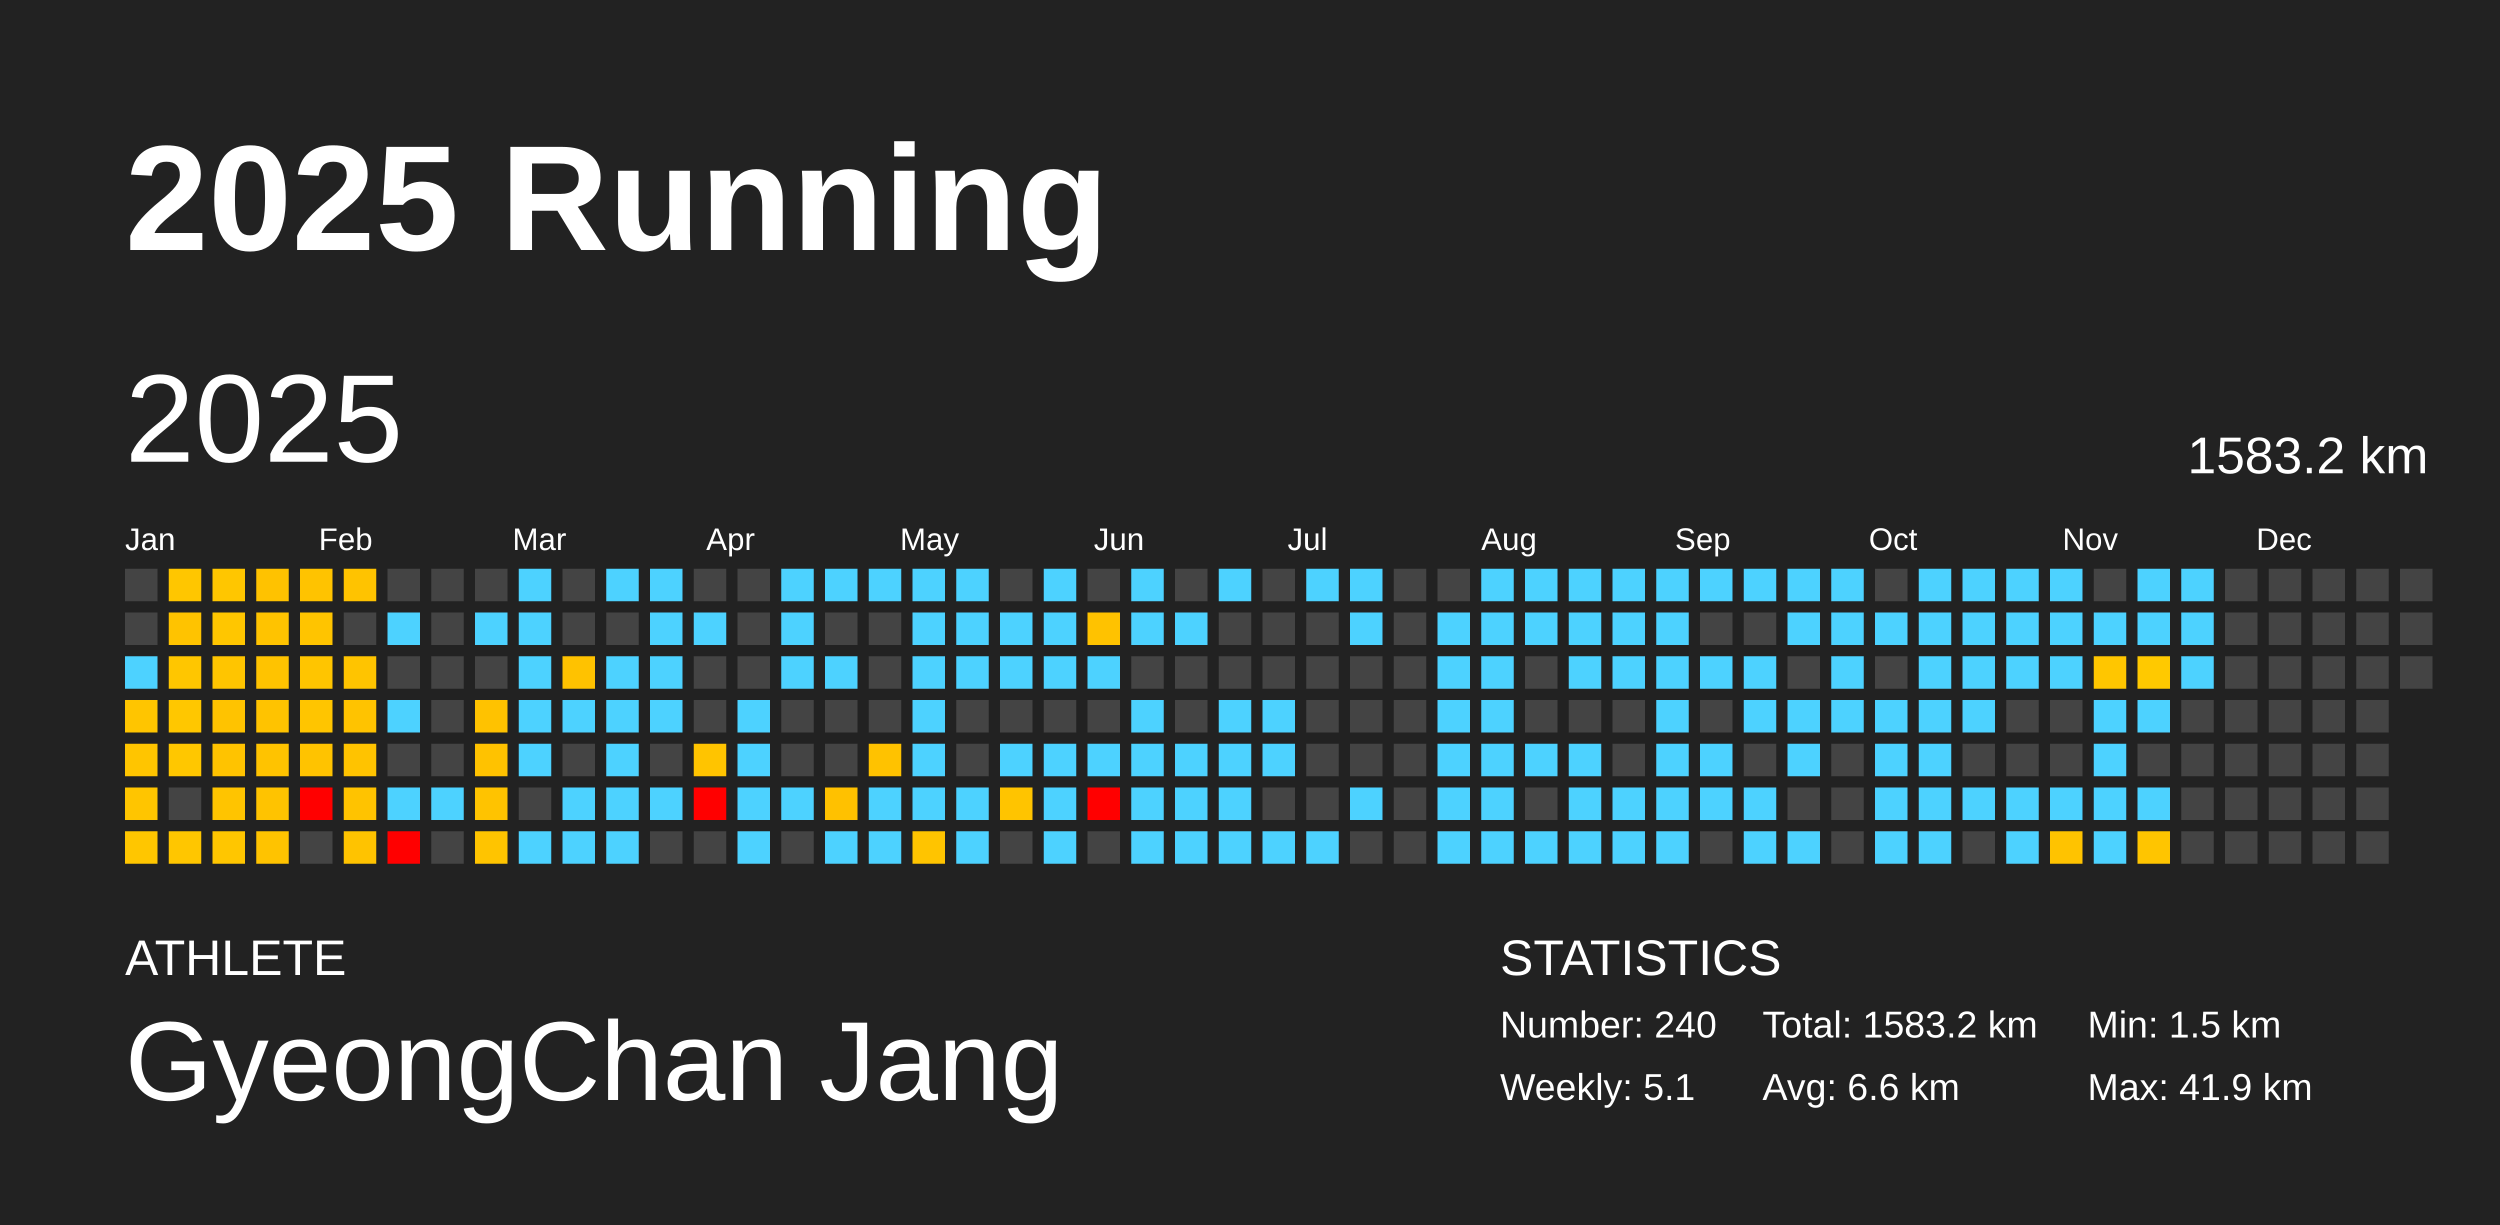
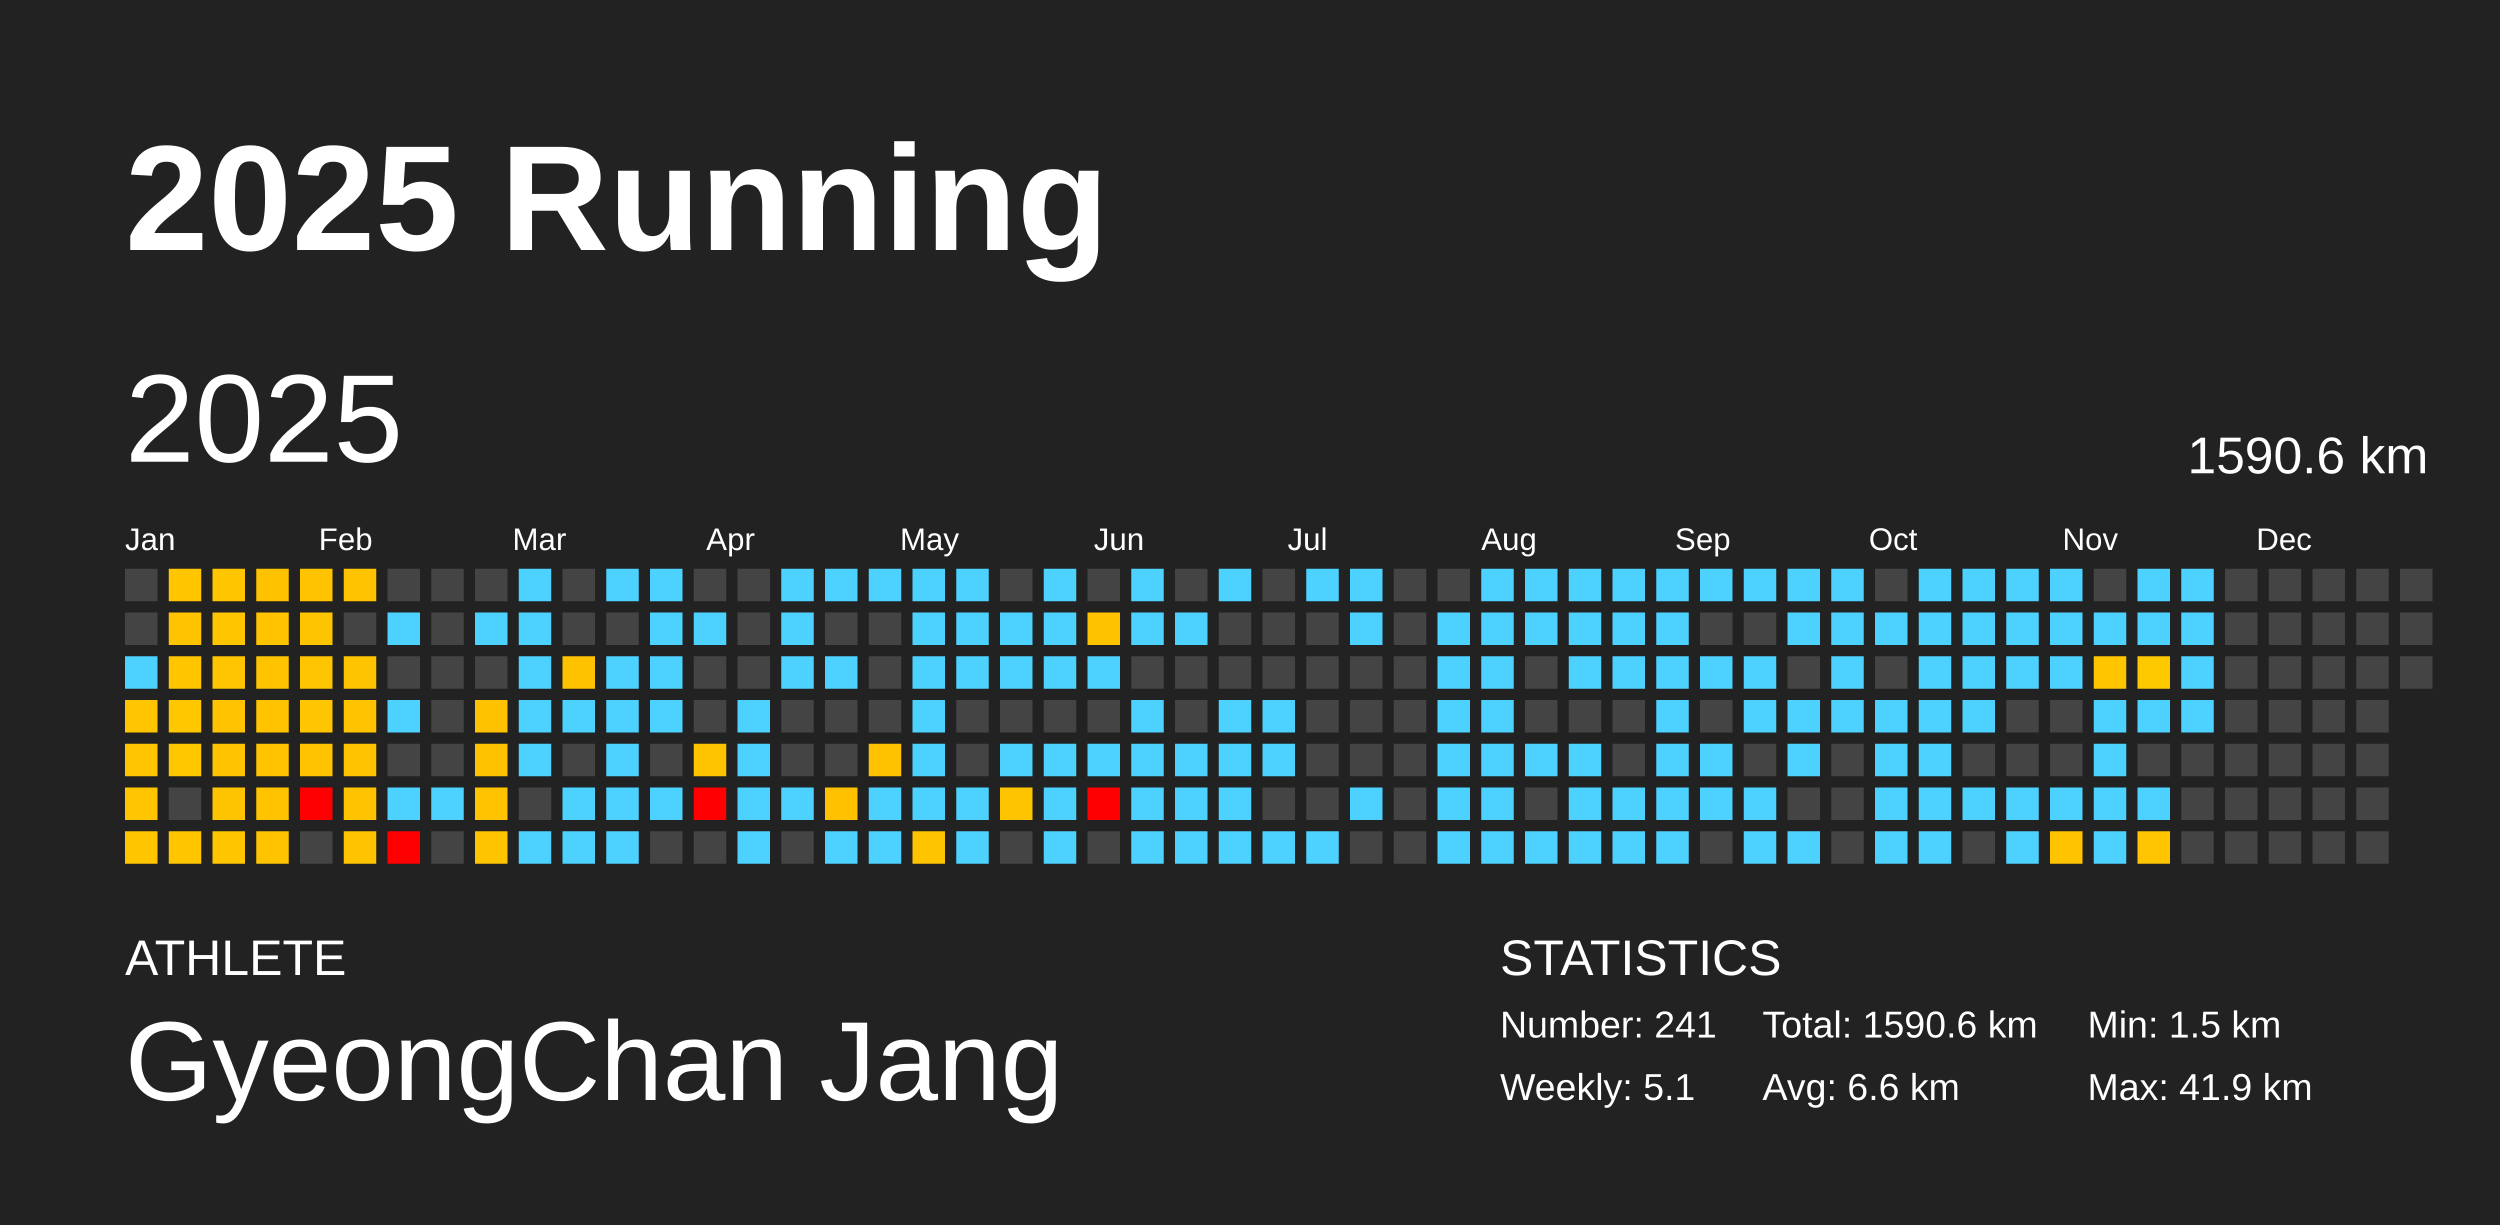
<svg xmlns="http://www.w3.org/2000/svg" baseProfile="full" height="98mm" version="1.1" viewBox="0,0,200,98" width="200mm">
  <defs />
  <rect fill="#222222" height="98" width="200" x="0" y="0" />
  <text fill="#FFFFFF" style="font-size:12px; font-family:Arial; font-weight:bold;" x="10" y="20">2025 Running</text>
  <text fill="#FFFFFF" style="font-size:4px; font-family:Arial" x="10" y="78">ATHLETE</text>
  <text fill="#FFFFFF" style="font-size:9px; font-family:Arial" x="10" y="88">GyeongChan Jang</text>
  <text fill="#FFFFFF" style="font-size:4px; font-family:Arial" x="120" y="78">STATISTICS</text>
-   <text fill="#FFFFFF" style="font-size:3px; font-family:Arial" x="120" y="83">Number: 240</text>
+   <text fill="#FFFFFF" style="font-size:3px; font-family:Arial" x="120" y="83">Number: 241</text>
  <text fill="#FFFFFF" style="font-size:3px; font-family:Arial" x="120" y="88">Weekly: 5.1</text>
-   <text fill="#FFFFFF" style="font-size:3px; font-family:Arial" x="141" y="83">Total: 1583.2 km</text>
+   <text fill="#FFFFFF" style="font-size:3px; font-family:Arial" x="141" y="83">Total: 1590.6 km</text>
  <text fill="#FFFFFF" style="font-size:3px; font-family:Arial" x="141" y="88">Avg: 6.6 km</text>
  <text fill="#FFFFFF" style="font-size:3px; font-family:Arial" x="167" y="83">Min: 1.5 km</text>
  <text fill="#FFFFFF" style="font-size:3px; font-family:Arial" x="167" y="88">Max: 41.9 km</text>
  <text dominant-baseline="hanging" fill="#FFFFFF" style="font-size:10.0px; font-family:Arial;" x="10" y="30">2025</text>
-   <text dominant-baseline="hanging" fill="#FFFFFF" style="font-size:4.125px; font-family:Arial;" x="175" y="35">1583.2 km</text>
+   <text dominant-baseline="hanging" fill="#FFFFFF" style="font-size:4.125px; font-family:Arial;" x="175" y="35">1590.6 km</text>
  <text fill="#FFFFFF" style="font-size:2.5px; font-family:Arial" x="10.0" y="44">Jan</text>
  <text fill="#FFFFFF" style="font-size:2.5px; font-family:Arial" x="25.5" y="44">Feb</text>
  <text fill="#FFFFFF" style="font-size:2.5px; font-family:Arial" x="41.0" y="44">Mar</text>
  <text fill="#FFFFFF" style="font-size:2.5px; font-family:Arial" x="56.5" y="44">Apr</text>
  <text fill="#FFFFFF" style="font-size:2.5px; font-family:Arial" x="72.0" y="44">May</text>
  <text fill="#FFFFFF" style="font-size:2.5px; font-family:Arial" x="87.5" y="44">Jun</text>
  <text fill="#FFFFFF" style="font-size:2.5px; font-family:Arial" x="103.0" y="44">Jul</text>
  <text fill="#FFFFFF" style="font-size:2.5px; font-family:Arial" x="118.5" y="44">Aug</text>
  <text fill="#FFFFFF" style="font-size:2.5px; font-family:Arial" x="134.0" y="44">Sep</text>
  <text fill="#FFFFFF" style="font-size:2.5px; font-family:Arial" x="149.5" y="44">Oct</text>
  <text fill="#FFFFFF" style="font-size:2.5px; font-family:Arial" x="165.0" y="44">Nov</text>
  <text fill="#FFFFFF" style="font-size:2.5px; font-family:Arial" x="180.5" y="44">Dec</text>
  <rect fill="#444444" height="2.6" width="2.6" x="10.0" y="45.5" />
  <rect fill="#444444" height="2.6" width="2.6" x="10.0" y="49.0" />
  <rect fill="#4dd2ff" height="2.6" width="2.6" x="10.0" y="52.5" />
  <rect fill="#ffc500" height="2.6" width="2.6" x="10.0" y="56.0" />
  <rect fill="#ffc500" height="2.6" width="2.6" x="10.0" y="59.5" />
  <rect fill="#ffc500" height="2.6" width="2.6" x="10.0" y="63.0" />
  <rect fill="#ffc600" height="2.6" width="2.6" x="10.0" y="66.5" />
  <rect fill="#ffc600" height="2.6" width="2.6" x="13.5" y="45.5" />
  <rect fill="#ffc300" height="2.6" width="2.6" x="13.5" y="49.0" />
  <rect fill="#ffc600" height="2.6" width="2.6" x="13.5" y="52.5" />
  <rect fill="#ffc700" height="2.6" width="2.6" x="13.5" y="56.0" />
  <rect fill="#ffc700" height="2.6" width="2.6" x="13.5" y="59.5" />
  <rect fill="#444444" height="2.6" width="2.6" x="13.5" y="63.0" />
  <rect fill="#ffc600" height="2.6" width="2.6" x="13.5" y="66.5" />
  <rect fill="#ffc600" height="2.6" width="2.6" x="17.0" y="45.5" />
  <rect fill="#ffc600" height="2.6" width="2.6" x="17.0" y="49.0" />
  <rect fill="#ffc500" height="2.6" width="2.6" x="17.0" y="52.5" />
  <rect fill="#ffc300" height="2.6" width="2.6" x="17.0" y="56.0" />
  <rect fill="#ffc300" height="2.6" width="2.6" x="17.0" y="59.5" />
  <rect fill="#ffc400" height="2.6" width="2.6" x="17.0" y="63.0" />
  <rect fill="#ffc600" height="2.6" width="2.6" x="17.0" y="66.5" />
  <rect fill="#ffc200" height="2.6" width="2.6" x="20.5" y="45.5" />
  <rect fill="#ffc300" height="2.6" width="2.6" x="20.5" y="49.0" />
  <rect fill="#ffc300" height="2.6" width="2.6" x="20.5" y="52.5" />
  <rect fill="#ffc300" height="2.6" width="2.6" x="20.5" y="56.0" />
  <rect fill="#ffc300" height="2.6" width="2.6" x="20.5" y="59.5" />
  <rect fill="#ffc300" height="2.6" width="2.6" x="20.5" y="63.0" />
  <rect fill="#ffc300" height="2.6" width="2.6" x="20.5" y="66.5" />
  <rect fill="#ffc300" height="2.6" width="2.6" x="24.0" y="45.5" />
  <rect fill="#ffc400" height="2.6" width="2.6" x="24.0" y="49.0" />
  <rect fill="#ffc500" height="2.6" width="2.6" x="24.0" y="52.5" />
  <rect fill="#ffc500" height="2.6" width="2.6" x="24.0" y="56.0" />
  <rect fill="#ffc300" height="2.6" width="2.6" x="24.0" y="59.5" />
  <rect fill="red" height="2.6" width="2.6" x="24.0" y="63.0" />
  <rect fill="#444444" height="2.6" width="2.6" x="24.0" y="66.5" />
  <rect fill="#ffc300" height="2.6" width="2.6" x="27.5" y="45.5" />
  <rect fill="#444444" height="2.6" width="2.6" x="27.5" y="49.0" />
  <rect fill="#ffc400" height="2.6" width="2.6" x="27.5" y="52.5" />
  <rect fill="#ffc300" height="2.6" width="2.6" x="27.5" y="56.0" />
  <rect fill="#ffc300" height="2.6" width="2.6" x="27.5" y="59.5" />
  <rect fill="#ffc300" height="2.6" width="2.6" x="27.5" y="63.0" />
  <rect fill="#ffc300" height="2.6" width="2.6" x="27.5" y="66.5" />
  <rect fill="#444444" height="2.6" width="2.6" x="31.0" y="45.5" />
  <rect fill="#4dd2ff" height="2.6" width="2.6" x="31.0" y="49.0" />
  <rect fill="#444444" height="2.6" width="2.6" x="31.0" y="52.5" />
  <rect fill="#4dd2ff" height="2.6" width="2.6" x="31.0" y="56.0" />
  <rect fill="#444444" height="2.6" width="2.6" x="31.0" y="59.5" />
  <rect fill="#4dd2ff" height="2.6" width="2.6" x="31.0" y="63.0" />
  <rect fill="red" height="2.6" width="2.6" x="31.0" y="66.5" />
  <rect fill="#444444" height="2.6" width="2.6" x="34.5" y="45.5" />
  <rect fill="#444444" height="2.6" width="2.6" x="34.5" y="49.0" />
  <rect fill="#444444" height="2.6" width="2.6" x="34.5" y="52.5" />
  <rect fill="#444444" height="2.6" width="2.6" x="34.5" y="56.0" />
  <rect fill="#444444" height="2.6" width="2.6" x="34.5" y="59.5" />
  <rect fill="#4dd2ff" height="2.6" width="2.6" x="34.5" y="63.0" />
  <rect fill="#444444" height="2.6" width="2.6" x="34.5" y="66.5" />
  <rect fill="#444444" height="2.6" width="2.6" x="38.0" y="45.5" />
  <rect fill="#4dd2ff" height="2.6" width="2.6" x="38.0" y="49.0" />
  <rect fill="#444444" height="2.6" width="2.6" x="38.0" y="52.5" />
  <rect fill="#ffc200" height="2.6" width="2.6" x="38.0" y="56.0" />
  <rect fill="#ffc200" height="2.6" width="2.6" x="38.0" y="59.5" />
  <rect fill="#ffc300" height="2.6" width="2.6" x="38.0" y="63.0" />
  <rect fill="#ffc400" height="2.6" width="2.6" x="38.0" y="66.5" />
  <rect fill="#4dd2ff" height="2.6" width="2.6" x="41.5" y="45.5" />
  <rect fill="#4dd2ff" height="2.6" width="2.6" x="41.5" y="49.0" />
  <rect fill="#4dd2ff" height="2.6" width="2.6" x="41.5" y="52.5" />
  <rect fill="#4dd2ff" height="2.6" width="2.6" x="41.5" y="56.0" />
  <rect fill="#4dd2ff" height="2.6" width="2.6" x="41.5" y="59.5" />
  <rect fill="#444444" height="2.6" width="2.6" x="41.5" y="63.0" />
  <rect fill="#4dd2ff" height="2.6" width="2.6" x="41.5" y="66.5" />
  <rect fill="#444444" height="2.6" width="2.6" x="45.0" y="45.5" />
  <rect fill="#444444" height="2.6" width="2.6" x="45.0" y="49.0" />
  <rect fill="#ffc200" height="2.6" width="2.6" x="45.0" y="52.5" />
  <rect fill="#4dd2ff" height="2.6" width="2.6" x="45.0" y="56.0" />
  <rect fill="#444444" height="2.6" width="2.6" x="45.0" y="59.5" />
  <rect fill="#4dd2ff" height="2.6" width="2.6" x="45.0" y="63.0" />
  <rect fill="#4dd2ff" height="2.6" width="2.6" x="45.0" y="66.5" />
  <rect fill="#4dd2ff" height="2.6" width="2.6" x="48.5" y="45.5" />
  <rect fill="#444444" height="2.6" width="2.6" x="48.5" y="49.0" />
  <rect fill="#4dd2ff" height="2.6" width="2.6" x="48.5" y="52.5" />
  <rect fill="#4dd2ff" height="2.6" width="2.6" x="48.5" y="56.0" />
  <rect fill="#4dd2ff" height="2.6" width="2.6" x="48.5" y="59.5" />
  <rect fill="#4dd2ff" height="2.6" width="2.6" x="48.5" y="63.0" />
  <rect fill="#4dd2ff" height="2.6" width="2.6" x="48.5" y="66.5" />
  <rect fill="#4dd2ff" height="2.6" width="2.6" x="52.0" y="45.5" />
  <rect fill="#4dd2ff" height="2.6" width="2.6" x="52.0" y="49.0" />
  <rect fill="#4dd2ff" height="2.6" width="2.6" x="52.0" y="52.5" />
  <rect fill="#4dd2ff" height="2.6" width="2.6" x="52.0" y="56.0" />
  <rect fill="#444444" height="2.6" width="2.6" x="52.0" y="59.5" />
  <rect fill="#4dd2ff" height="2.6" width="2.6" x="52.0" y="63.0" />
  <rect fill="#444444" height="2.6" width="2.6" x="52.0" y="66.5" />
  <rect fill="#444444" height="2.6" width="2.6" x="55.5" y="45.5" />
  <rect fill="#4dd2ff" height="2.6" width="2.6" x="55.5" y="49.0" />
  <rect fill="#444444" height="2.6" width="2.6" x="55.5" y="52.5" />
  <rect fill="#444444" height="2.6" width="2.6" x="55.5" y="56.0" />
  <rect fill="#ffc400" height="2.6" width="2.6" x="55.5" y="59.5" />
  <rect fill="red" height="2.6" width="2.6" x="55.5" y="63.0" />
  <rect fill="#444444" height="2.6" width="2.6" x="55.5" y="66.5" />
  <rect fill="#444444" height="2.6" width="2.6" x="59.0" y="45.5" />
  <rect fill="#444444" height="2.6" width="2.6" x="59.0" y="49.0" />
  <rect fill="#444444" height="2.6" width="2.6" x="59.0" y="52.5" />
  <rect fill="#4dd2ff" height="2.6" width="2.6" x="59.0" y="56.0" />
  <rect fill="#4dd2ff" height="2.6" width="2.6" x="59.0" y="59.5" />
  <rect fill="#4dd2ff" height="2.6" width="2.6" x="59.0" y="63.0" />
  <rect fill="#4dd2ff" height="2.6" width="2.6" x="59.0" y="66.5" />
  <rect fill="#4dd2ff" height="2.6" width="2.6" x="62.5" y="45.5" />
  <rect fill="#4dd2ff" height="2.6" width="2.6" x="62.5" y="49.0" />
  <rect fill="#4dd2ff" height="2.6" width="2.6" x="62.5" y="52.5" />
  <rect fill="#444444" height="2.6" width="2.6" x="62.5" y="56.0" />
  <rect fill="#444444" height="2.6" width="2.6" x="62.5" y="59.5" />
  <rect fill="#4dd2ff" height="2.6" width="2.6" x="62.5" y="63.0" />
  <rect fill="#444444" height="2.6" width="2.6" x="62.5" y="66.5" />
  <rect fill="#4dd2ff" height="2.6" width="2.6" x="66.0" y="45.5" />
  <rect fill="#444444" height="2.6" width="2.6" x="66.0" y="49.0" />
  <rect fill="#4dd2ff" height="2.6" width="2.6" x="66.0" y="52.5" />
  <rect fill="#444444" height="2.6" width="2.6" x="66.0" y="56.0" />
  <rect fill="#444444" height="2.6" width="2.6" x="66.0" y="59.5" />
  <rect fill="#ffc100" height="2.6" width="2.6" x="66.0" y="63.0" />
  <rect fill="#4dd2ff" height="2.6" width="2.6" x="66.0" y="66.5" />
  <rect fill="#4dd2ff" height="2.6" width="2.6" x="69.5" y="45.5" />
  <rect fill="#444444" height="2.6" width="2.6" x="69.5" y="49.0" />
  <rect fill="#444444" height="2.6" width="2.6" x="69.5" y="52.5" />
  <rect fill="#444444" height="2.6" width="2.6" x="69.5" y="56.0" />
  <rect fill="#ffc200" height="2.6" width="2.6" x="69.5" y="59.5" />
  <rect fill="#4dd2ff" height="2.6" width="2.6" x="69.5" y="63.0" />
  <rect fill="#4dd2ff" height="2.6" width="2.6" x="69.5" y="66.5" />
  <rect fill="#4dd2ff" height="2.6" width="2.6" x="73.0" y="45.5" />
  <rect fill="#4dd2ff" height="2.6" width="2.6" x="73.0" y="49.0" />
  <rect fill="#4dd2ff" height="2.6" width="2.6" x="73.0" y="52.5" />
  <rect fill="#4dd2ff" height="2.6" width="2.6" x="73.0" y="56.0" />
  <rect fill="#4dd2ff" height="2.6" width="2.6" x="73.0" y="59.5" />
  <rect fill="#4dd2ff" height="2.6" width="2.6" x="73.0" y="63.0" />
  <rect fill="#ffc400" height="2.6" width="2.6" x="73.0" y="66.5" />
  <rect fill="#4dd2ff" height="2.6" width="2.6" x="76.5" y="45.5" />
  <rect fill="#4dd2ff" height="2.6" width="2.6" x="76.5" y="49.0" />
  <rect fill="#4dd2ff" height="2.6" width="2.6" x="76.5" y="52.5" />
  <rect fill="#444444" height="2.6" width="2.6" x="76.5" y="56.0" />
  <rect fill="#444444" height="2.6" width="2.6" x="76.5" y="59.5" />
  <rect fill="#4dd2ff" height="2.6" width="2.6" x="76.5" y="63.0" />
  <rect fill="#4dd2ff" height="2.6" width="2.6" x="76.5" y="66.5" />
  <rect fill="#444444" height="2.6" width="2.6" x="80.0" y="45.5" />
  <rect fill="#4dd2ff" height="2.6" width="2.6" x="80.0" y="49.0" />
  <rect fill="#4dd2ff" height="2.6" width="2.6" x="80.0" y="52.5" />
  <rect fill="#444444" height="2.6" width="2.6" x="80.0" y="56.0" />
  <rect fill="#4dd2ff" height="2.6" width="2.6" x="80.0" y="59.5" />
  <rect fill="#ffc400" height="2.6" width="2.6" x="80.0" y="63.0" />
  <rect fill="#444444" height="2.6" width="2.6" x="80.0" y="66.5" />
  <rect fill="#4dd2ff" height="2.6" width="2.6" x="83.5" y="45.5" />
  <rect fill="#4dd2ff" height="2.6" width="2.6" x="83.5" y="49.0" />
  <rect fill="#4dd2ff" height="2.6" width="2.6" x="83.5" y="52.5" />
  <rect fill="#444444" height="2.6" width="2.6" x="83.5" y="56.0" />
  <rect fill="#4dd2ff" height="2.6" width="2.6" x="83.5" y="59.5" />
  <rect fill="#4dd2ff" height="2.6" width="2.6" x="83.5" y="63.0" />
  <rect fill="#4dd2ff" height="2.6" width="2.6" x="83.5" y="66.5" />
  <rect fill="#444444" height="2.6" width="2.6" x="87.0" y="45.5" />
  <rect fill="#ffc200" height="2.6" width="2.6" x="87.0" y="49.0" />
  <rect fill="#4dd2ff" height="2.6" width="2.6" x="87.0" y="52.5" />
  <rect fill="#444444" height="2.6" width="2.6" x="87.0" y="56.0" />
  <rect fill="#4dd2ff" height="2.6" width="2.6" x="87.0" y="59.5" />
  <rect fill="red" height="2.6" width="2.6" x="87.0" y="63.0" />
  <rect fill="#444444" height="2.6" width="2.6" x="87.0" y="66.5" />
  <rect fill="#4dd2ff" height="2.6" width="2.6" x="90.5" y="45.5" />
  <rect fill="#4dd2ff" height="2.6" width="2.6" x="90.5" y="49.0" />
  <rect fill="#444444" height="2.6" width="2.6" x="90.5" y="52.5" />
  <rect fill="#4dd2ff" height="2.6" width="2.6" x="90.5" y="56.0" />
  <rect fill="#4dd2ff" height="2.6" width="2.6" x="90.5" y="59.5" />
  <rect fill="#4dd2ff" height="2.6" width="2.6" x="90.5" y="63.0" />
  <rect fill="#4dd2ff" height="2.6" width="2.6" x="90.5" y="66.5" />
  <rect fill="#444444" height="2.6" width="2.6" x="94.0" y="45.5" />
  <rect fill="#4dd2ff" height="2.6" width="2.6" x="94.0" y="49.0" />
  <rect fill="#444444" height="2.6" width="2.6" x="94.0" y="52.5" />
  <rect fill="#444444" height="2.6" width="2.6" x="94.0" y="56.0" />
  <rect fill="#4dd2ff" height="2.6" width="2.6" x="94.0" y="59.5" />
  <rect fill="#4dd2ff" height="2.6" width="2.6" x="94.0" y="63.0" />
  <rect fill="#4dd2ff" height="2.6" width="2.6" x="94.0" y="66.5" />
  <rect fill="#4dd2ff" height="2.6" width="2.6" x="97.5" y="45.5" />
  <rect fill="#444444" height="2.6" width="2.6" x="97.5" y="49.0" />
  <rect fill="#444444" height="2.6" width="2.6" x="97.5" y="52.5" />
  <rect fill="#4dd2ff" height="2.6" width="2.6" x="97.5" y="56.0" />
  <rect fill="#4dd2ff" height="2.6" width="2.6" x="97.5" y="59.5" />
  <rect fill="#4dd2ff" height="2.6" width="2.6" x="97.5" y="63.0" />
  <rect fill="#4dd2ff" height="2.6" width="2.6" x="97.5" y="66.5" />
  <rect fill="#444444" height="2.6" width="2.6" x="101.0" y="45.5" />
  <rect fill="#444444" height="2.6" width="2.6" x="101.0" y="49.0" />
  <rect fill="#444444" height="2.6" width="2.6" x="101.0" y="52.5" />
  <rect fill="#4dd2ff" height="2.6" width="2.6" x="101.0" y="56.0" />
  <rect fill="#4dd2ff" height="2.6" width="2.6" x="101.0" y="59.5" />
  <rect fill="#444444" height="2.6" width="2.6" x="101.0" y="63.0" />
  <rect fill="#4dd2ff" height="2.6" width="2.6" x="101.0" y="66.5" />
  <rect fill="#4dd2ff" height="2.6" width="2.6" x="104.5" y="45.5" />
  <rect fill="#444444" height="2.6" width="2.6" x="104.5" y="49.0" />
  <rect fill="#444444" height="2.6" width="2.6" x="104.5" y="52.5" />
  <rect fill="#444444" height="2.6" width="2.6" x="104.5" y="56.0" />
  <rect fill="#444444" height="2.6" width="2.6" x="104.5" y="59.5" />
  <rect fill="#444444" height="2.6" width="2.6" x="104.5" y="63.0" />
  <rect fill="#4dd2ff" height="2.6" width="2.6" x="104.5" y="66.5" />
  <rect fill="#4dd2ff" height="2.6" width="2.6" x="108.0" y="45.5" />
  <rect fill="#4dd2ff" height="2.6" width="2.6" x="108.0" y="49.0" />
  <rect fill="#444444" height="2.6" width="2.6" x="108.0" y="52.5" />
  <rect fill="#444444" height="2.6" width="2.6" x="108.0" y="56.0" />
  <rect fill="#444444" height="2.6" width="2.6" x="108.0" y="59.5" />
  <rect fill="#4dd2ff" height="2.6" width="2.6" x="108.0" y="63.0" />
  <rect fill="#444444" height="2.6" width="2.6" x="108.0" y="66.5" />
  <rect fill="#444444" height="2.6" width="2.6" x="111.5" y="45.5" />
  <rect fill="#444444" height="2.6" width="2.6" x="111.5" y="49.0" />
  <rect fill="#444444" height="2.6" width="2.6" x="111.5" y="52.5" />
  <rect fill="#444444" height="2.6" width="2.6" x="111.5" y="56.0" />
  <rect fill="#444444" height="2.6" width="2.6" x="111.5" y="59.5" />
  <rect fill="#444444" height="2.6" width="2.6" x="111.5" y="63.0" />
  <rect fill="#444444" height="2.6" width="2.6" x="111.5" y="66.5" />
  <rect fill="#444444" height="2.6" width="2.6" x="115.0" y="45.5" />
  <rect fill="#4dd2ff" height="2.6" width="2.6" x="115.0" y="49.0" />
  <rect fill="#4dd2ff" height="2.6" width="2.6" x="115.0" y="52.5" />
  <rect fill="#4dd2ff" height="2.6" width="2.6" x="115.0" y="56.0" />
  <rect fill="#4dd2ff" height="2.6" width="2.6" x="115.0" y="59.5" />
  <rect fill="#4dd2ff" height="2.6" width="2.6" x="115.0" y="63.0" />
  <rect fill="#4dd2ff" height="2.6" width="2.6" x="115.0" y="66.5" />
  <rect fill="#4dd2ff" height="2.6" width="2.6" x="118.5" y="45.5" />
  <rect fill="#4dd2ff" height="2.6" width="2.6" x="118.5" y="49.0" />
  <rect fill="#4dd2ff" height="2.6" width="2.6" x="118.5" y="52.5" />
  <rect fill="#4dd2ff" height="2.6" width="2.6" x="118.5" y="56.0" />
  <rect fill="#4dd2ff" height="2.6" width="2.6" x="118.5" y="59.5" />
  <rect fill="#4dd2ff" height="2.6" width="2.6" x="118.5" y="63.0" />
  <rect fill="#4dd2ff" height="2.6" width="2.6" x="118.5" y="66.5" />
  <rect fill="#4dd2ff" height="2.6" width="2.6" x="122.0" y="45.5" />
  <rect fill="#4dd2ff" height="2.6" width="2.6" x="122.0" y="49.0" />
  <rect fill="#444444" height="2.6" width="2.6" x="122.0" y="52.5" />
  <rect fill="#444444" height="2.6" width="2.6" x="122.0" y="56.0" />
  <rect fill="#4dd2ff" height="2.6" width="2.6" x="122.0" y="59.5" />
  <rect fill="#444444" height="2.6" width="2.6" x="122.0" y="63.0" />
  <rect fill="#4dd2ff" height="2.6" width="2.6" x="122.0" y="66.5" />
  <rect fill="#4dd2ff" height="2.6" width="2.6" x="125.5" y="45.5" />
  <rect fill="#4dd2ff" height="2.6" width="2.6" x="125.5" y="49.0" />
  <rect fill="#4dd2ff" height="2.6" width="2.6" x="125.5" y="52.5" />
  <rect fill="#444444" height="2.6" width="2.6" x="125.5" y="56.0" />
  <rect fill="#4dd2ff" height="2.6" width="2.6" x="125.5" y="59.5" />
  <rect fill="#4dd2ff" height="2.6" width="2.6" x="125.5" y="63.0" />
  <rect fill="#4dd2ff" height="2.6" width="2.6" x="125.5" y="66.5" />
  <rect fill="#4dd2ff" height="2.6" width="2.6" x="129.0" y="45.5" />
  <rect fill="#4dd2ff" height="2.6" width="2.6" x="129.0" y="49.0" />
  <rect fill="#4dd2ff" height="2.6" width="2.6" x="129.0" y="52.5" />
  <rect fill="#444444" height="2.6" width="2.6" x="129.0" y="56.0" />
  <rect fill="#444444" height="2.6" width="2.6" x="129.0" y="59.5" />
  <rect fill="#4dd2ff" height="2.6" width="2.6" x="129.0" y="63.0" />
  <rect fill="#4dd2ff" height="2.6" width="2.6" x="129.0" y="66.5" />
  <rect fill="#4dd2ff" height="2.6" width="2.6" x="132.5" y="45.5" />
  <rect fill="#4dd2ff" height="2.6" width="2.6" x="132.5" y="49.0" />
  <rect fill="#4dd2ff" height="2.6" width="2.6" x="132.5" y="52.5" />
  <rect fill="#4dd2ff" height="2.6" width="2.6" x="132.5" y="56.0" />
  <rect fill="#4dd2ff" height="2.6" width="2.6" x="132.5" y="59.5" />
  <rect fill="#4dd2ff" height="2.6" width="2.6" x="132.5" y="63.0" />
  <rect fill="#4dd2ff" height="2.6" width="2.6" x="132.5" y="66.5" />
  <rect fill="#4dd2ff" height="2.6" width="2.6" x="136.0" y="45.5" />
  <rect fill="#444444" height="2.6" width="2.6" x="136.0" y="49.0" />
  <rect fill="#4dd2ff" height="2.6" width="2.6" x="136.0" y="52.5" />
  <rect fill="#444444" height="2.6" width="2.6" x="136.0" y="56.0" />
  <rect fill="#4dd2ff" height="2.6" width="2.6" x="136.0" y="59.5" />
  <rect fill="#4dd2ff" height="2.6" width="2.6" x="136.0" y="63.0" />
  <rect fill="#444444" height="2.6" width="2.6" x="136.0" y="66.5" />
  <rect fill="#4dd2ff" height="2.6" width="2.6" x="139.5" y="45.5" />
  <rect fill="#444444" height="2.6" width="2.6" x="139.5" y="49.0" />
  <rect fill="#4dd2ff" height="2.6" width="2.6" x="139.5" y="52.5" />
  <rect fill="#4dd2ff" height="2.6" width="2.6" x="139.5" y="56.0" />
  <rect fill="#444444" height="2.6" width="2.6" x="139.5" y="59.5" />
  <rect fill="#4dd2ff" height="2.6" width="2.6" x="139.5" y="63.0" />
  <rect fill="#4dd2ff" height="2.6" width="2.6" x="139.5" y="66.5" />
  <rect fill="#4dd2ff" height="2.6" width="2.6" x="143.0" y="45.5" />
  <rect fill="#4dd2ff" height="2.6" width="2.6" x="143.0" y="49.0" />
  <rect fill="#444444" height="2.6" width="2.6" x="143.0" y="52.5" />
  <rect fill="#4dd2ff" height="2.6" width="2.6" x="143.0" y="56.0" />
  <rect fill="#4dd2ff" height="2.6" width="2.6" x="143.0" y="59.5" />
  <rect fill="#444444" height="2.6" width="2.6" x="143.0" y="63.0" />
  <rect fill="#4dd2ff" height="2.6" width="2.6" x="143.0" y="66.5" />
  <rect fill="#4dd2ff" height="2.6" width="2.6" x="146.5" y="45.5" />
  <rect fill="#4dd2ff" height="2.6" width="2.6" x="146.5" y="49.0" />
  <rect fill="#4dd2ff" height="2.6" width="2.6" x="146.5" y="52.5" />
  <rect fill="#4dd2ff" height="2.6" width="2.6" x="146.5" y="56.0" />
  <rect fill="#444444" height="2.6" width="2.6" x="146.5" y="59.5" />
  <rect fill="#444444" height="2.6" width="2.6" x="146.5" y="63.0" />
  <rect fill="#444444" height="2.6" width="2.6" x="146.5" y="66.5" />
  <rect fill="#444444" height="2.6" width="2.6" x="150.0" y="45.5" />
  <rect fill="#4dd2ff" height="2.6" width="2.6" x="150.0" y="49.0" />
  <rect fill="#444444" height="2.6" width="2.6" x="150.0" y="52.5" />
  <rect fill="#4dd2ff" height="2.6" width="2.6" x="150.0" y="56.0" />
  <rect fill="#4dd2ff" height="2.6" width="2.6" x="150.0" y="59.5" />
  <rect fill="#4dd2ff" height="2.6" width="2.6" x="150.0" y="63.0" />
  <rect fill="#4dd2ff" height="2.6" width="2.6" x="150.0" y="66.5" />
  <rect fill="#4dd2ff" height="2.6" width="2.6" x="153.5" y="45.5" />
  <rect fill="#4dd2ff" height="2.6" width="2.6" x="153.5" y="49.0" />
  <rect fill="#4dd2ff" height="2.6" width="2.6" x="153.5" y="52.5" />
  <rect fill="#4dd2ff" height="2.6" width="2.6" x="153.5" y="56.0" />
  <rect fill="#4dd2ff" height="2.6" width="2.6" x="153.5" y="59.5" />
  <rect fill="#4dd2ff" height="2.6" width="2.6" x="153.5" y="63.0" />
  <rect fill="#4dd2ff" height="2.6" width="2.6" x="153.5" y="66.5" />
  <rect fill="#4dd2ff" height="2.6" width="2.6" x="157.0" y="45.5" />
  <rect fill="#4dd2ff" height="2.6" width="2.6" x="157.0" y="49.0" />
  <rect fill="#4dd2ff" height="2.6" width="2.6" x="157.0" y="52.5" />
  <rect fill="#4dd2ff" height="2.6" width="2.6" x="157.0" y="56.0" />
  <rect fill="#444444" height="2.6" width="2.6" x="157.0" y="59.5" />
  <rect fill="#4dd2ff" height="2.6" width="2.6" x="157.0" y="63.0" />
  <rect fill="#444444" height="2.6" width="2.6" x="157.0" y="66.5" />
  <rect fill="#4dd2ff" height="2.6" width="2.6" x="160.5" y="45.5" />
  <rect fill="#4dd2ff" height="2.6" width="2.6" x="160.5" y="49.0" />
  <rect fill="#4dd2ff" height="2.6" width="2.6" x="160.5" y="52.5" />
  <rect fill="#444444" height="2.6" width="2.6" x="160.5" y="56.0" />
  <rect fill="#444444" height="2.6" width="2.6" x="160.5" y="59.5" />
  <rect fill="#4dd2ff" height="2.6" width="2.6" x="160.5" y="63.0" />
  <rect fill="#4dd2ff" height="2.6" width="2.6" x="160.5" y="66.5" />
  <rect fill="#4dd2ff" height="2.6" width="2.6" x="164.0" y="45.5" />
  <rect fill="#4dd2ff" height="2.6" width="2.6" x="164.0" y="49.0" />
  <rect fill="#4dd2ff" height="2.6" width="2.6" x="164.0" y="52.5" />
  <rect fill="#444444" height="2.6" width="2.6" x="164.0" y="56.0" />
  <rect fill="#444444" height="2.6" width="2.6" x="164.0" y="59.5" />
  <rect fill="#4dd2ff" height="2.6" width="2.6" x="164.0" y="63.0" />
  <rect fill="#ffc300" height="2.6" width="2.6" x="164.0" y="66.5" />
  <rect fill="#444444" height="2.6" width="2.6" x="167.5" y="45.5" />
  <rect fill="#4dd2ff" height="2.6" width="2.6" x="167.5" y="49.0" />
  <rect fill="#ffc600" height="2.6" width="2.6" x="167.5" y="52.5" />
  <rect fill="#4dd2ff" height="2.6" width="2.6" x="167.5" y="56.0" />
  <rect fill="#4dd2ff" height="2.6" width="2.6" x="167.5" y="59.5" />
  <rect fill="#4dd2ff" height="2.6" width="2.6" x="167.5" y="63.0" />
  <rect fill="#4dd2ff" height="2.6" width="2.6" x="167.5" y="66.5" />
  <rect fill="#4dd2ff" height="2.6" width="2.6" x="171.0" y="45.5" />
  <rect fill="#4dd2ff" height="2.6" width="2.6" x="171.0" y="49.0" />
  <rect fill="#ffc900" height="2.6" width="2.6" x="171.0" y="52.5" />
  <rect fill="#4dd2ff" height="2.6" width="2.6" x="171.0" y="56.0" />
  <rect fill="#444444" height="2.6" width="2.6" x="171.0" y="59.5" />
  <rect fill="#4dd2ff" height="2.6" width="2.6" x="171.0" y="63.0" />
  <rect fill="#ffc500" height="2.6" width="2.6" x="171.0" y="66.5" />
  <rect fill="#4dd2ff" height="2.6" width="2.6" x="174.5" y="45.5" />
  <rect fill="#4dd2ff" height="2.6" width="2.6" x="174.5" y="49.0" />
  <rect fill="#4dd2ff" height="2.6" width="2.6" x="174.5" y="52.5" />
-   <rect fill="#444444" height="2.6" width="2.6" x="174.5" y="56.0" />
+   <rect fill="#4dd2ff" height="2.6" width="2.6" x="174.5" y="56.0" />
  <rect fill="#444444" height="2.6" width="2.6" x="174.5" y="59.5" />
  <rect fill="#444444" height="2.6" width="2.6" x="174.5" y="63.0" />
  <rect fill="#444444" height="2.6" width="2.6" x="174.5" y="66.5" />
  <rect fill="#444444" height="2.6" width="2.6" x="178.0" y="45.5" />
  <rect fill="#444444" height="2.6" width="2.6" x="178.0" y="49.0" />
  <rect fill="#444444" height="2.6" width="2.6" x="178.0" y="52.5" />
  <rect fill="#444444" height="2.6" width="2.6" x="178.0" y="56.0" />
  <rect fill="#444444" height="2.6" width="2.6" x="178.0" y="59.5" />
  <rect fill="#444444" height="2.6" width="2.6" x="178.0" y="63.0" />
  <rect fill="#444444" height="2.6" width="2.6" x="178.0" y="66.5" />
  <rect fill="#444444" height="2.6" width="2.6" x="181.5" y="45.5" />
  <rect fill="#444444" height="2.6" width="2.6" x="181.5" y="49.0" />
  <rect fill="#444444" height="2.6" width="2.6" x="181.5" y="52.5" />
  <rect fill="#444444" height="2.6" width="2.6" x="181.5" y="56.0" />
  <rect fill="#444444" height="2.6" width="2.6" x="181.5" y="59.5" />
  <rect fill="#444444" height="2.6" width="2.6" x="181.5" y="63.0" />
  <rect fill="#444444" height="2.6" width="2.6" x="181.5" y="66.5" />
  <rect fill="#444444" height="2.6" width="2.6" x="185.0" y="45.5" />
  <rect fill="#444444" height="2.6" width="2.6" x="185.0" y="49.0" />
  <rect fill="#444444" height="2.6" width="2.6" x="185.0" y="52.5" />
  <rect fill="#444444" height="2.6" width="2.6" x="185.0" y="56.0" />
  <rect fill="#444444" height="2.6" width="2.6" x="185.0" y="59.5" />
  <rect fill="#444444" height="2.6" width="2.6" x="185.0" y="63.0" />
  <rect fill="#444444" height="2.6" width="2.6" x="185.0" y="66.5" />
  <rect fill="#444444" height="2.6" width="2.6" x="188.5" y="45.5" />
  <rect fill="#444444" height="2.6" width="2.6" x="188.5" y="49.0" />
  <rect fill="#444444" height="2.6" width="2.6" x="188.5" y="52.5" />
  <rect fill="#444444" height="2.6" width="2.6" x="188.5" y="56.0" />
  <rect fill="#444444" height="2.6" width="2.6" x="188.5" y="59.5" />
  <rect fill="#444444" height="2.6" width="2.6" x="188.5" y="63.0" />
  <rect fill="#444444" height="2.6" width="2.6" x="188.5" y="66.5" />
  <rect fill="#444444" height="2.6" width="2.6" x="192.0" y="45.5" />
  <rect fill="#444444" height="2.6" width="2.6" x="192.0" y="49.0" />
  <rect fill="#444444" height="2.6" width="2.6" x="192.0" y="52.5" />
</svg>
